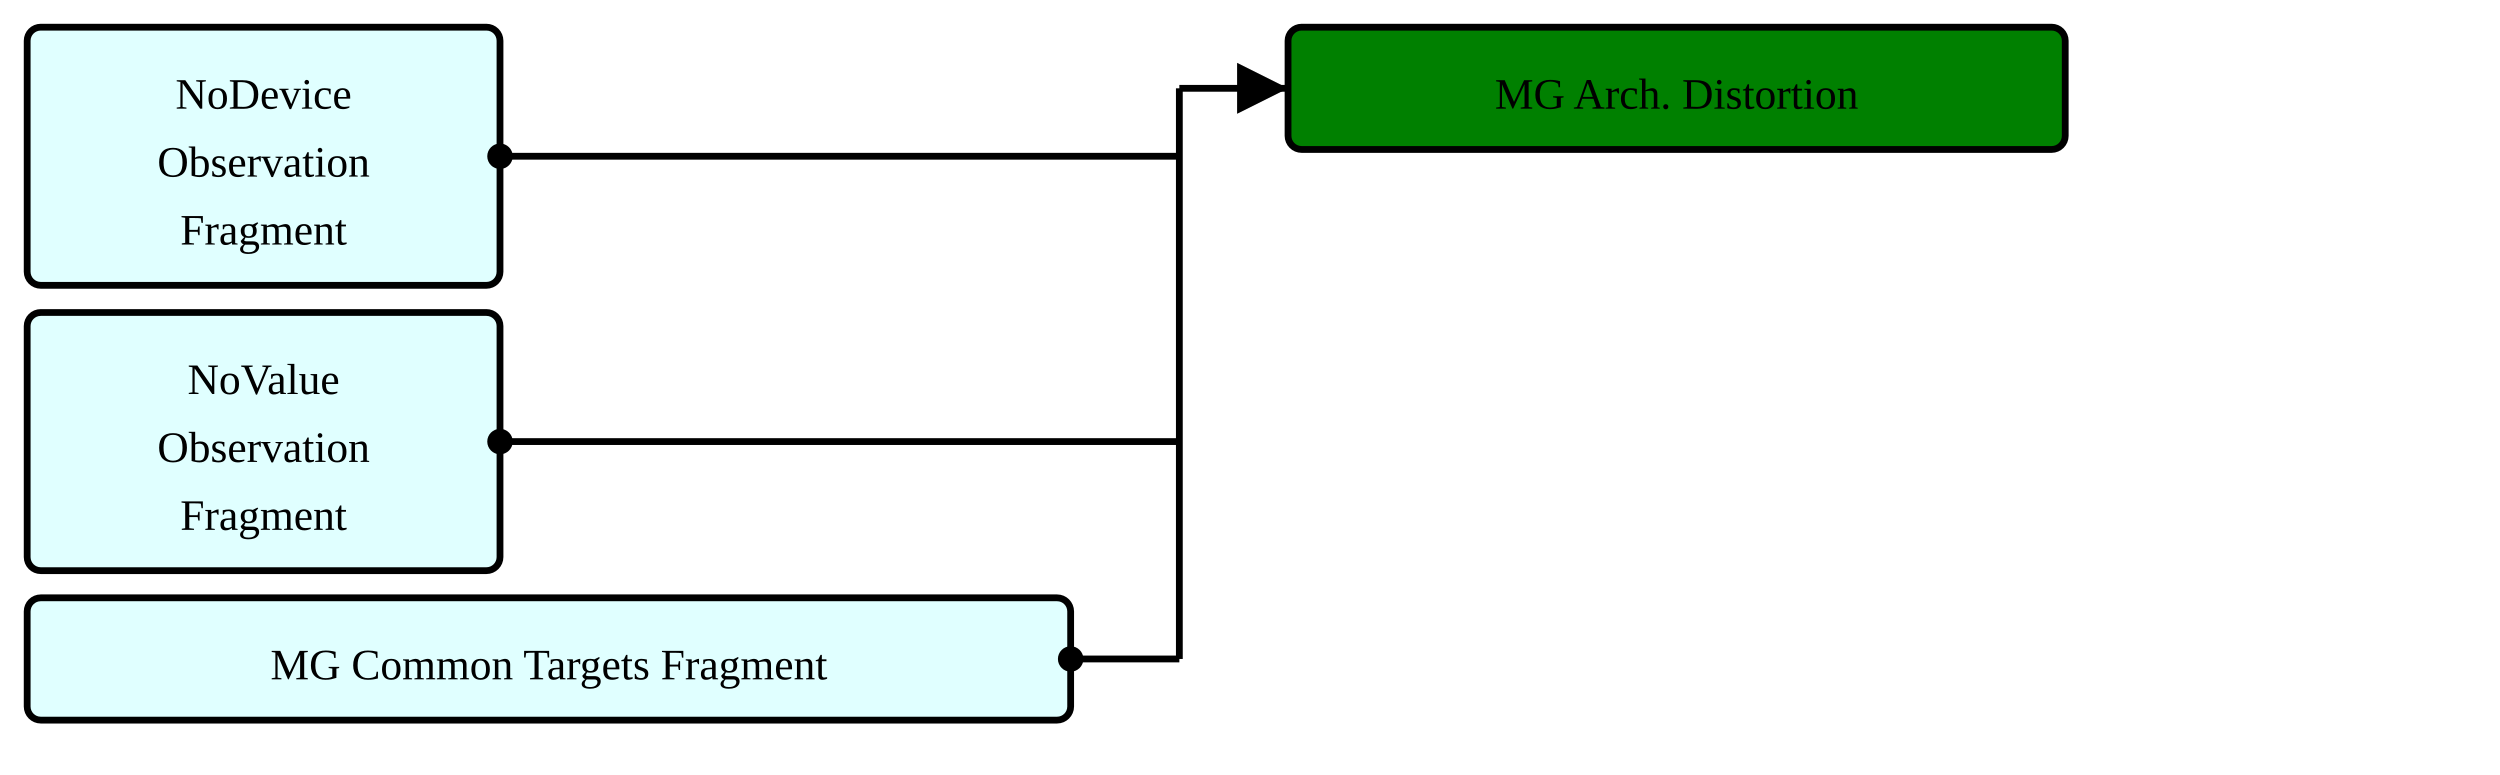
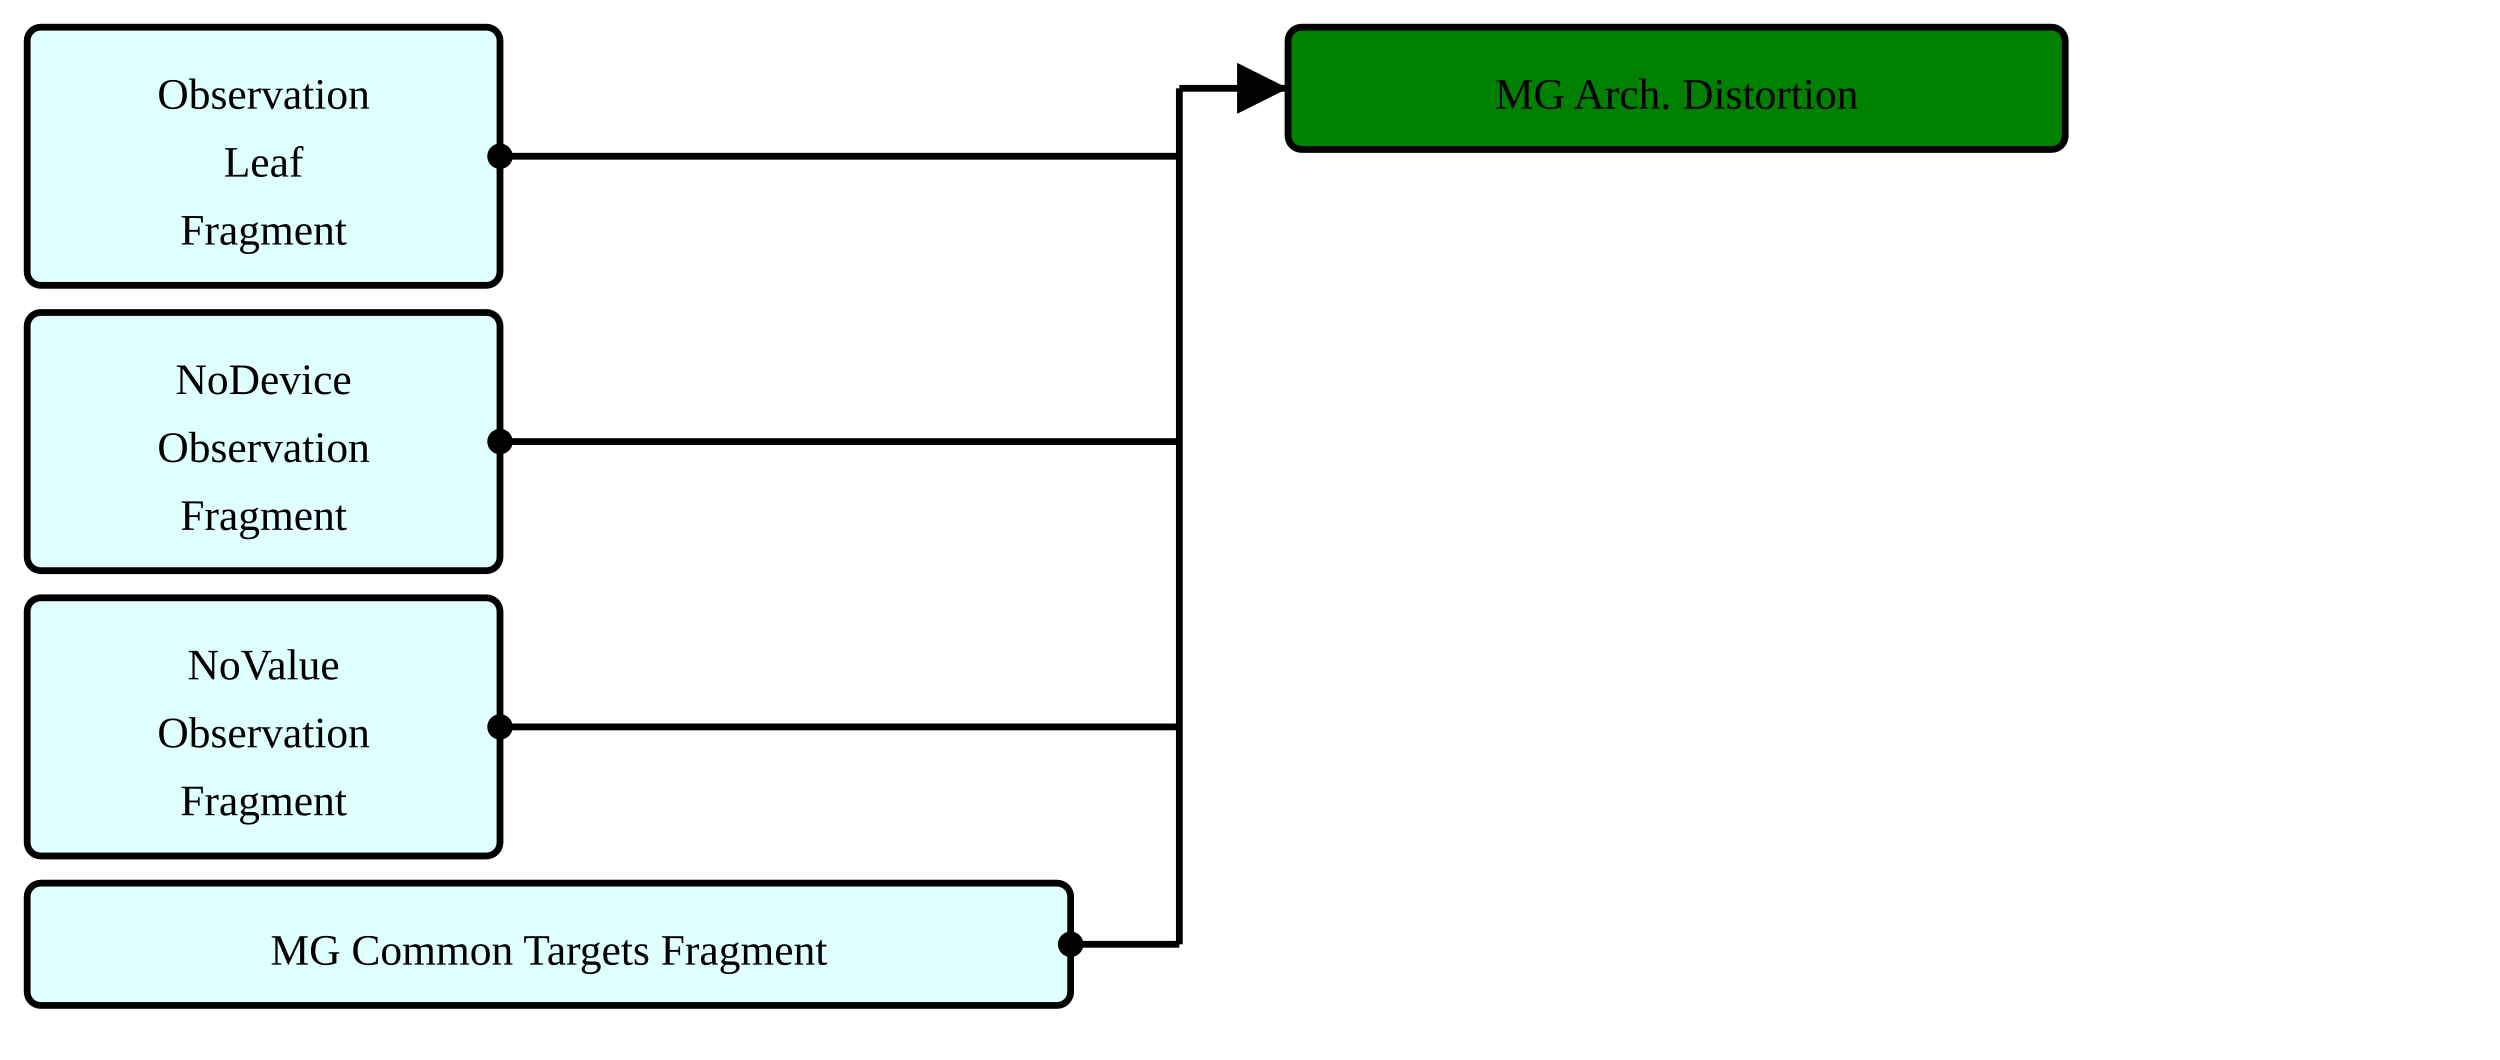
- <svg xmlns="http://www.w3.org/2000/svg" version="1.1" width="690" height="213.75">
+ <svg xmlns="http://www.w3.org/2000/svg" version="1.1" width="690" height="292.5">
  <defs>
    <marker id="arrowStart" markerWidth="3.75" markerHeight="3.75" markerUnits="px" refX="1.875" refY="1.875">
      <circle fill="Black" stroke-width="0" cx="1.875" cy="1.875" r="1.875" />
    </marker>
    <marker id="arrowEnd" markerWidth="7.5" markerHeight="7.5" markerUnits="px" refX="7.5" refY="3.75">
      <polygon fill="Black" stroke-width="0" points="0 0 7.5 3.75 0 7.5" />
    </marker>
  </defs>
  <g>
    <g transform="translate(7.5 7.5)">
      <rect fill="LightCyan" stroke="Black" stroke-width="1.875" x="0" y="0" width="130.5" height="71.25" rx="3.75" ry="3.75" />
+       <a href="./StructureDefinition-ObservationLeafFragment.html" target="_top">
+         <text x="65.25" y="22.5" text-anchor="middle">Observation</text>
+       </a>
+       <a href="./StructureDefinition-ObservationLeafFragment.html" target="_top">
+         <text x="65.25" y="41.25" text-anchor="middle">Leaf</text>
+       </a>
+       <a href="./StructureDefinition-ObservationLeafFragment.html" target="_top">
+         <text x="65.25" y="60" text-anchor="middle">Fragment</text>
+       </a>
+     </g>
+     <g transform="translate(7.5 86.25)">
+       <rect fill="LightCyan" stroke="Black" stroke-width="1.875" x="0" y="0" width="130.5" height="71.25" rx="3.75" ry="3.75" />
      <a href="./StructureDefinition-BreastRadObservationNoDeviceFragment.html" target="_top">
        <text x="65.25" y="22.5" text-anchor="middle">NoDevice</text>
      </a>
      <a href="./StructureDefinition-BreastRadObservationNoDeviceFragment.html" target="_top">
        <text x="65.25" y="41.25" text-anchor="middle">Observation</text>
      </a>
      <a href="./StructureDefinition-BreastRadObservationNoDeviceFragment.html" target="_top">
        <text x="65.25" y="60" text-anchor="middle">Fragment</text>
      </a>
    </g>
-     <g transform="translate(7.5 86.25)">
+     <g transform="translate(7.5 165)">
      <rect fill="LightCyan" stroke="Black" stroke-width="1.875" x="0" y="0" width="130.5" height="71.25" rx="3.75" ry="3.75" />
      <a href="./StructureDefinition-BreastRadObservationNoValueFragment.html" target="_top">
        <text x="65.25" y="22.5" text-anchor="middle">NoValue</text>
      </a>
      <a href="./StructureDefinition-BreastRadObservationNoValueFragment.html" target="_top">
        <text x="65.25" y="41.25" text-anchor="middle">Observation</text>
      </a>
      <a href="./StructureDefinition-BreastRadObservationNoValueFragment.html" target="_top">
        <text x="65.25" y="60" text-anchor="middle">Fragment</text>
      </a>
    </g>
-     <g transform="translate(7.5 165)">
+     <g transform="translate(7.5 243.75)">
      <rect fill="LightCyan" stroke="Black" stroke-width="1.875" x="0" y="0" width="288" height="33.75" rx="3.75" ry="3.75" />
      <a href="./StructureDefinition-MgCommonTargetsFragment.html" target="_top">
        <text x="144" y="22.5" text-anchor="middle">MG Common Targets Fragment</text>
      </a>
    </g>
    <line stroke="Black" stroke-width="1.875" marker-end="url(#arrowEnd)" x1="325.5" y1="24.375" x2="355.5" y2="24.375" />
    <line stroke="Black" stroke-width="1.875" marker-start="url(#arrowStart)" x1="138" y1="43.125" x2="325.5" y2="43.125" />
    <line stroke="Black" stroke-width="1.875" marker-start="url(#arrowStart)" x1="138" y1="121.875" x2="325.5" y2="121.875" />
-     <line stroke="Black" stroke-width="1.875" marker-start="url(#arrowStart)" x1="295.5" y1="181.875" x2="325.5" y2="181.875" />
-     <line stroke="Black" stroke-width="1.875" x1="325.5" y1="24.375" x2="325.5" y2="181.875" />
+     <line stroke="Black" stroke-width="1.875" marker-start="url(#arrowStart)" x1="138" y1="200.625" x2="325.5" y2="200.625" />
+     <line stroke="Black" stroke-width="1.875" marker-start="url(#arrowStart)" x1="295.5" y1="260.625" x2="325.5" y2="260.625" />
+     <line stroke="Black" stroke-width="1.875" x1="325.5" y1="24.375" x2="325.5" y2="260.625" />
  </g>
  <g>
    <g transform="translate(355.5 7.5)">
      <rect fill="Green" stroke="Black" stroke-width="1.875" x="0" y="0" width="214.5" height="33.75" rx="3.75" ry="3.75" />
      <text x="107.25" y="22.5" text-anchor="middle">MG Arch. Distortion</text>
    </g>
  </g>
  <g />
</svg>
